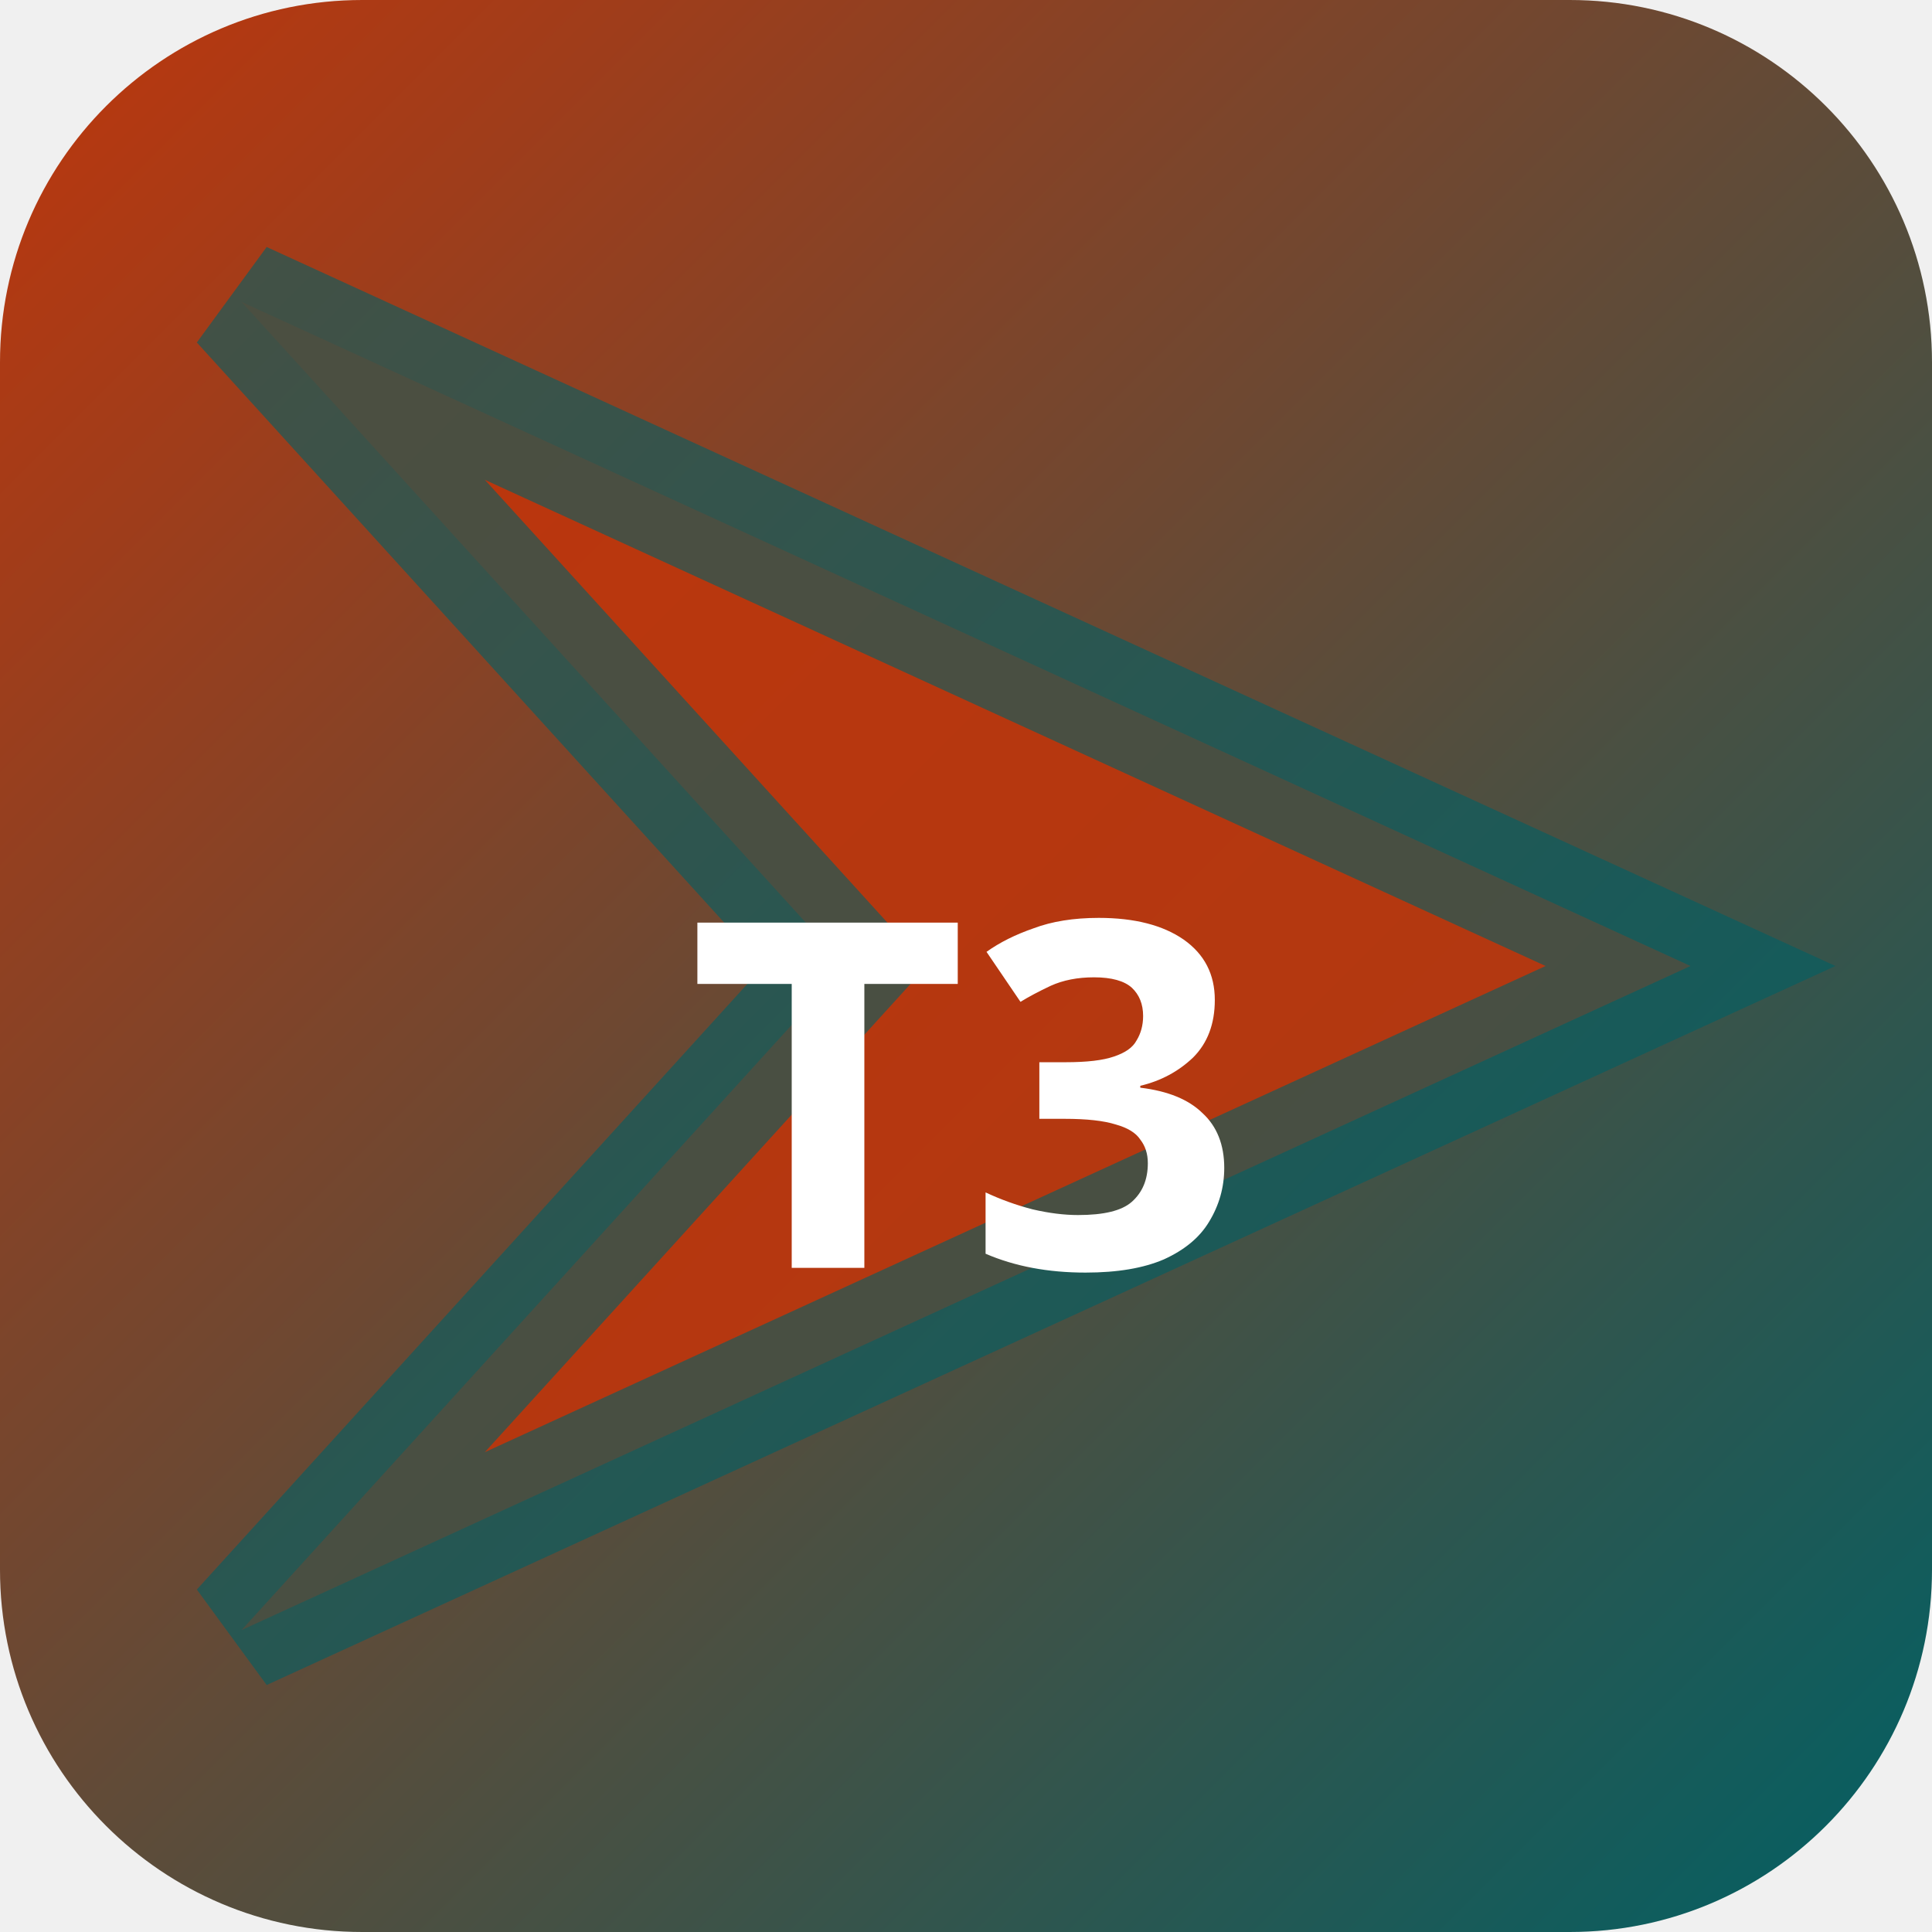
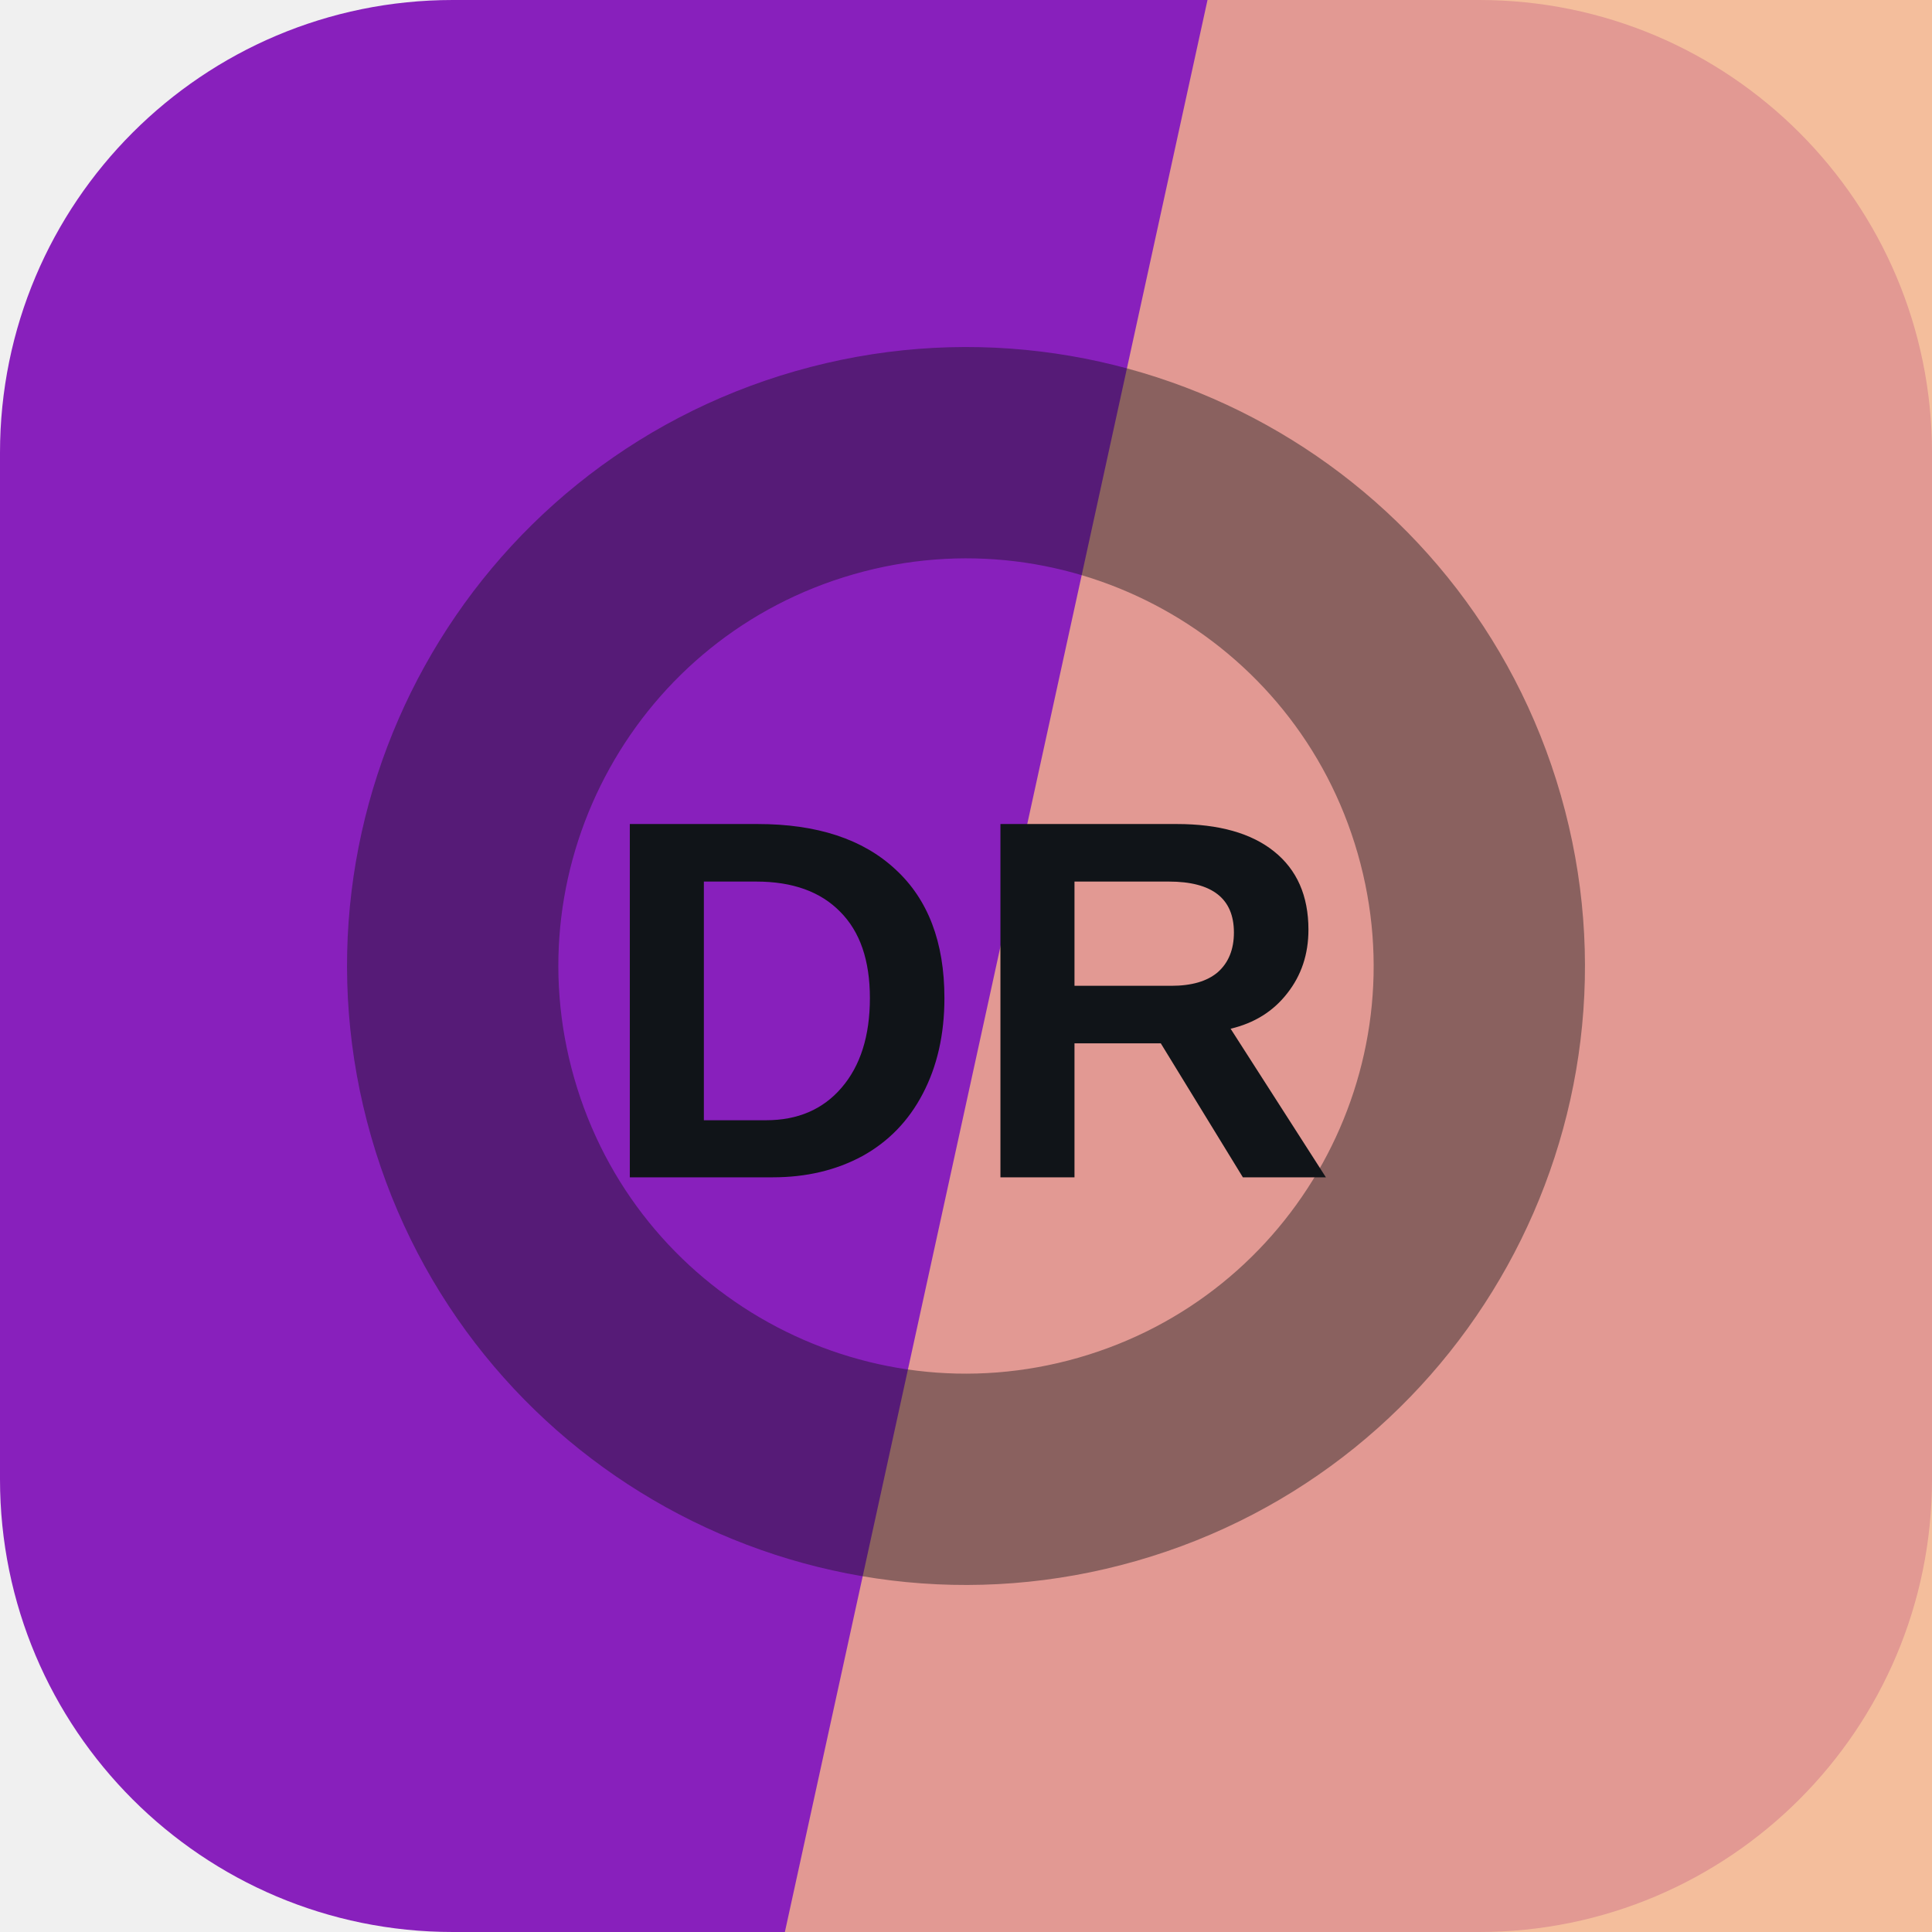
- <svg xmlns="http://www.w3.org/2000/svg" width="32" height="32" viewBox="0 0 32 32">
-   <defs>
-     <linearGradient id="bgt3b0" x1="0" y1="0" x2="1" y2="1">
-       <stop offset="0%" stop-color="#bf360c" />
-       <stop offset="100%" stop-color="#006064" />
-     </linearGradient>
-   </defs>
-   <rect width="32" height="32" rx="6" fill="url(#bgt3b0)" />
-   <polygon points="4,5 28,16 4,27 14,16" fill="rgba(191,54,12,0.9)" stroke="rgba(0,96,100,0.6)" stroke-width="2" />
-   <text x="16" y="21" text-anchor="middle" fill="#fff" font-size="8" font-weight="700" font-family="system-ui">T3</text>
+ <svg xmlns="http://www.w3.org/2000/svg" width="64" height="64" viewBox="0 0 64 64" role="img">
+   <rect width="64" height="64" rx="15" fill="hsl(280 71% 43%)" />
+   <path d="M40 0h24v64H26Z" fill="hsl(23 84% 75%)" opacity="0.82" />
+   <g transform="rotate(164 32 32)" opacity="0.42">
+     <circle cx="32" cy="32" r="17" fill="none" stroke="#101418" stroke-width="7" />
+   </g>
+   <text x="32" y="39" text-anchor="middle" fill="#101418" font-family="Arial,Helvetica,sans-serif" font-size="17" font-weight="700" letter-spacing="0">DR</text>
</svg>
